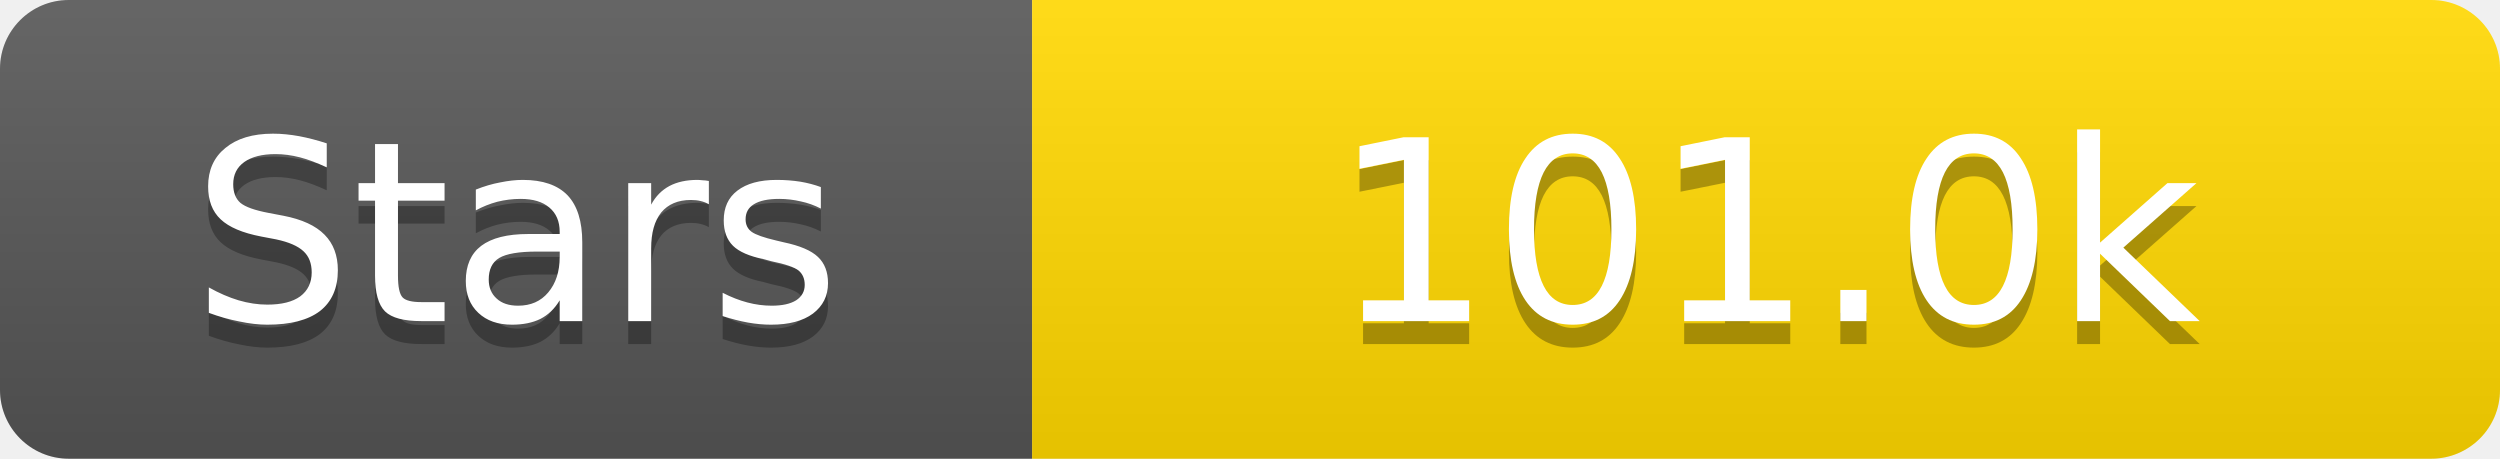
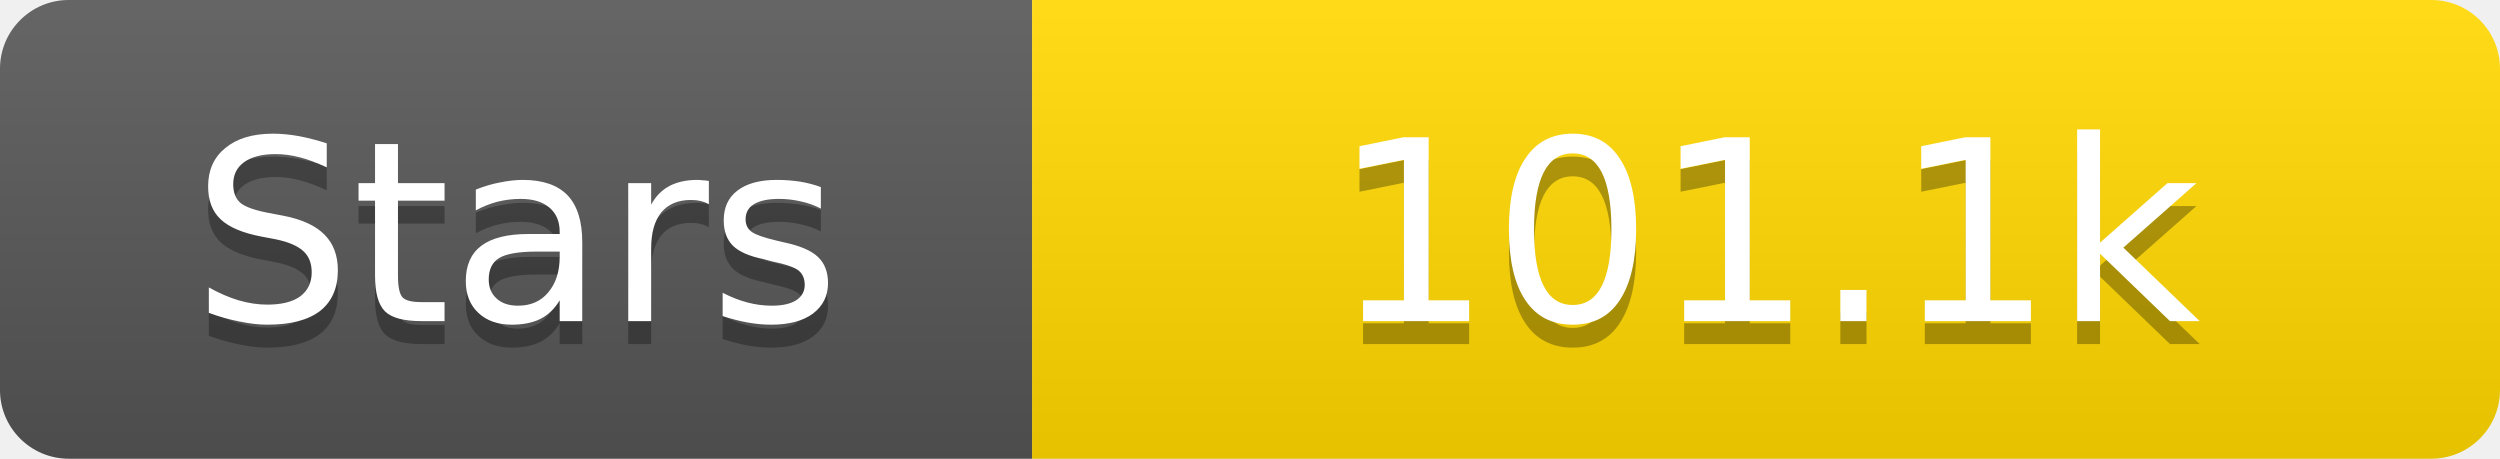
<svg xmlns="http://www.w3.org/2000/svg" width="109" height="20">
  <linearGradient id="s" x2="0" y2="100%">
    <stop offset="0" stop-color="#fff" stop-opacity=".1" />
    <stop offset="1" stop-opacity=".1" />
  </linearGradient>
  <clipPath id="r">
    <rect width="109" height="20" rx="3" fill="#fff" />
  </clipPath>
  <g clip-path="url(#r)">
    <rect width="45" height="20" fill="#555" />
    <rect x="45" width="64" height="20" fill="#ffd700" />
    <rect width="109" height="20" fill="url(#s)" />
  </g>
  <g fill="#fff" text-anchor="middle" font-family="Verdana,Geneva,DejaVu Sans,sans-serif" text-rendering="geometricPrecision" font-size="11">
    <text x="22.5" y="15" fill="#010101" fill-opacity=".3">Stars</text>
    <text x="22.5" y="14">Stars</text>
-     <text x="77.0" y="15" fill="#010101" fill-opacity=".3">101.0k</text>
-     <text x="77.0" y="14">101.0k</text>
+     <text x="77.0" y="15" fill="#010101" fill-opacity=".3">101.1k</text>
+     <text x="77.0" y="14">101.1k</text>
  </g>
</svg>
